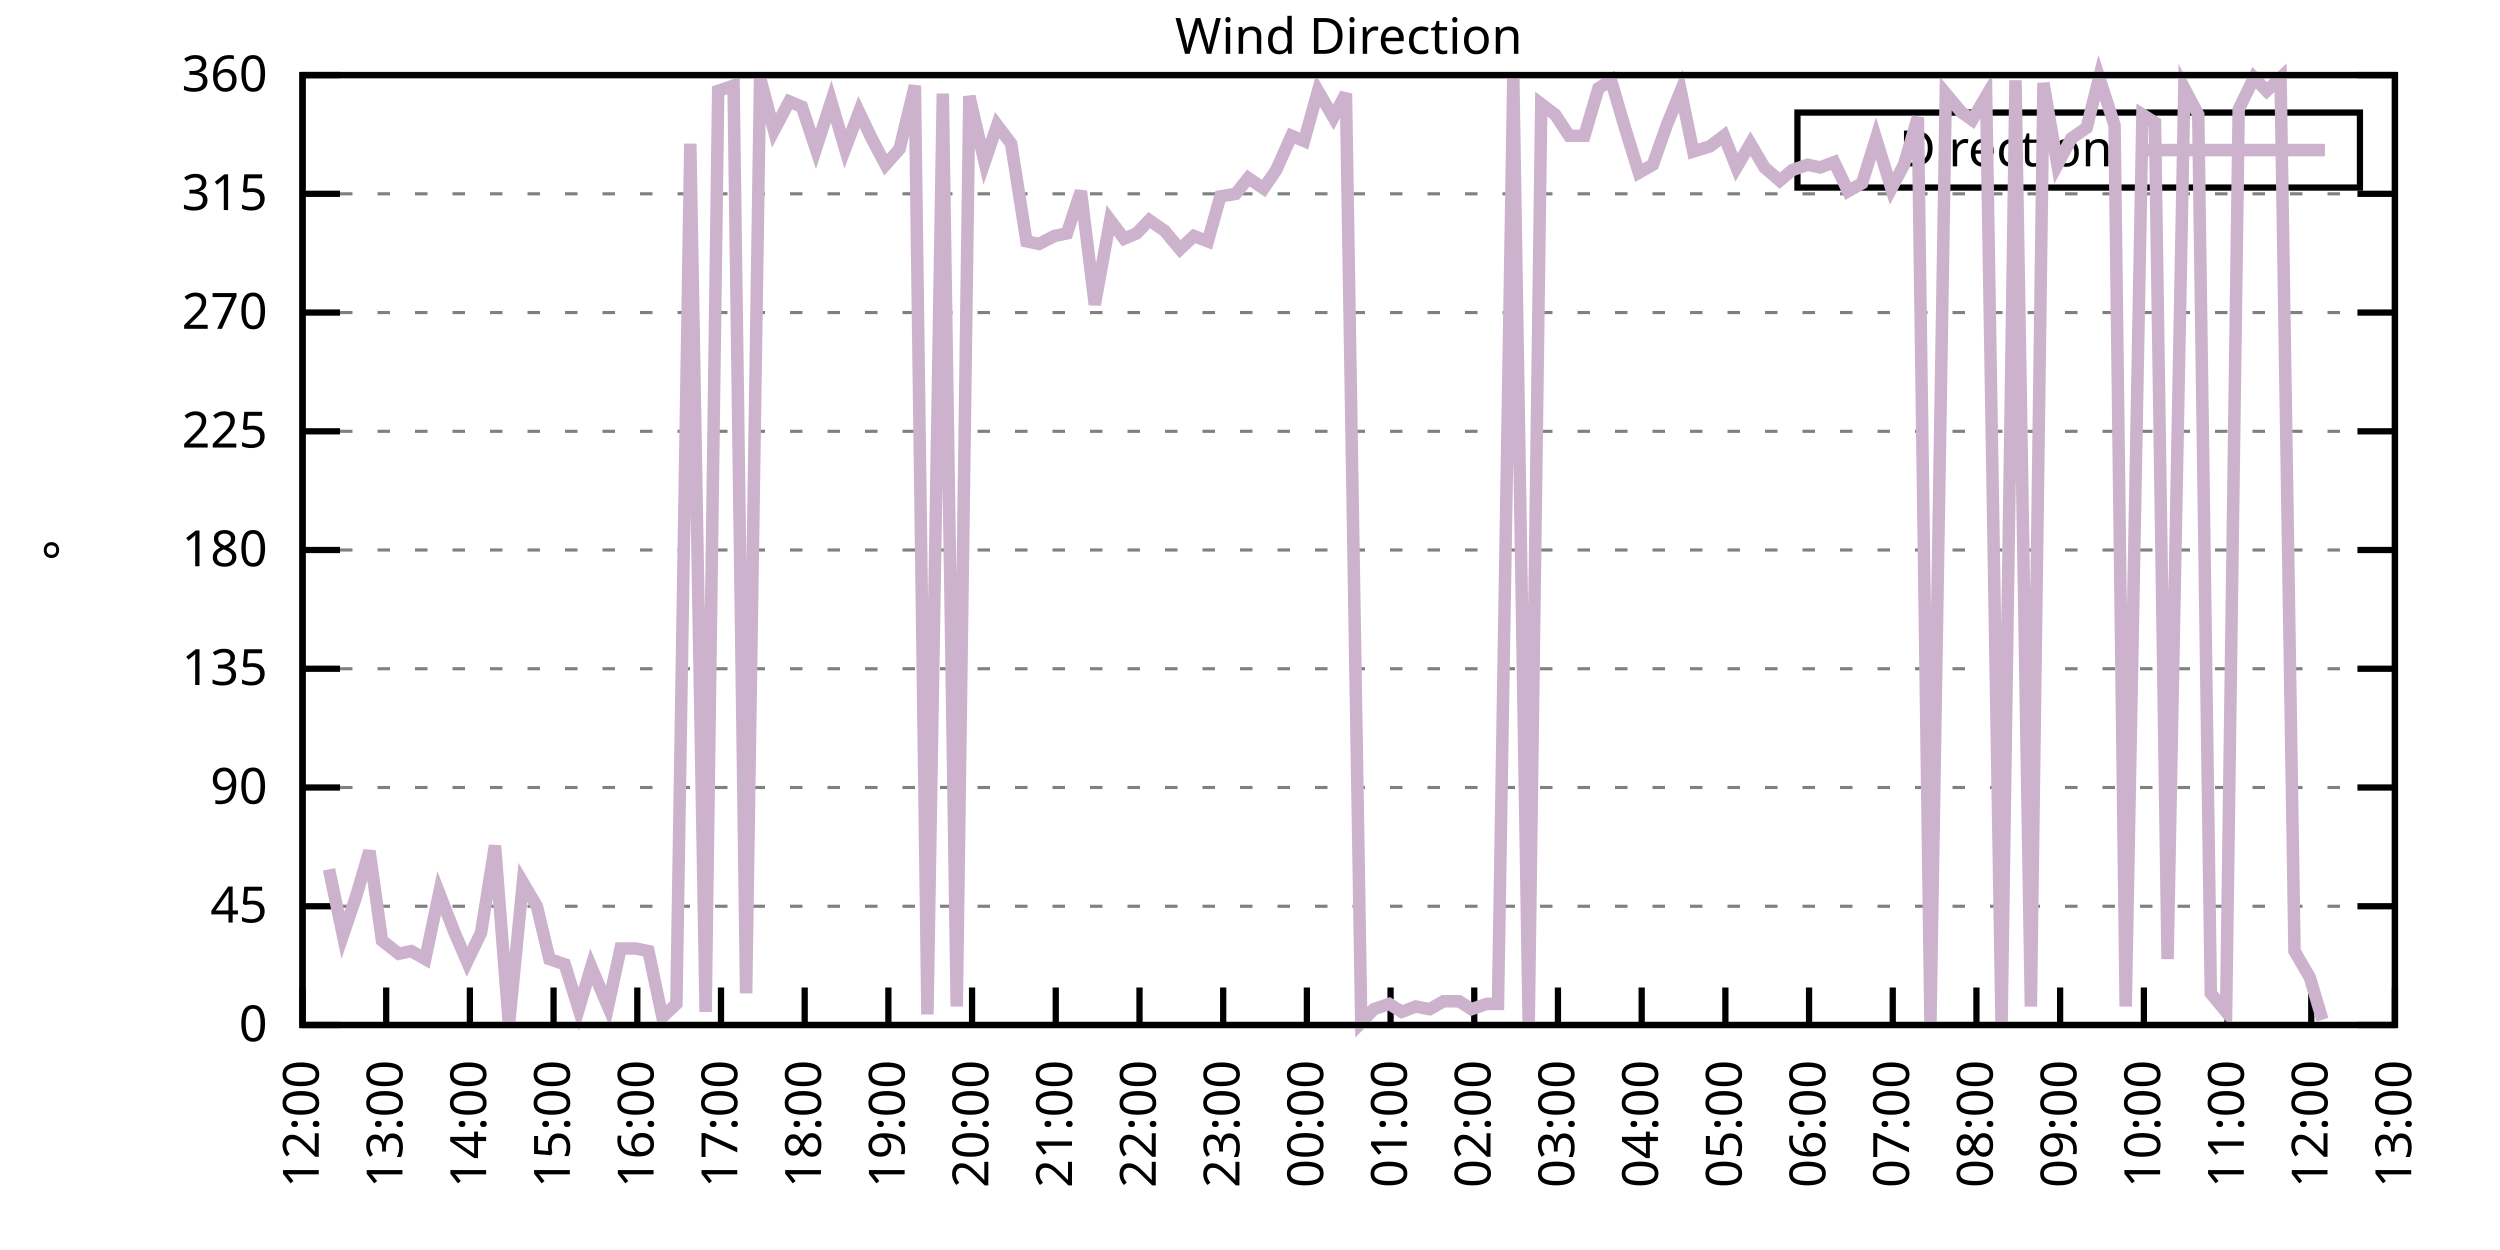
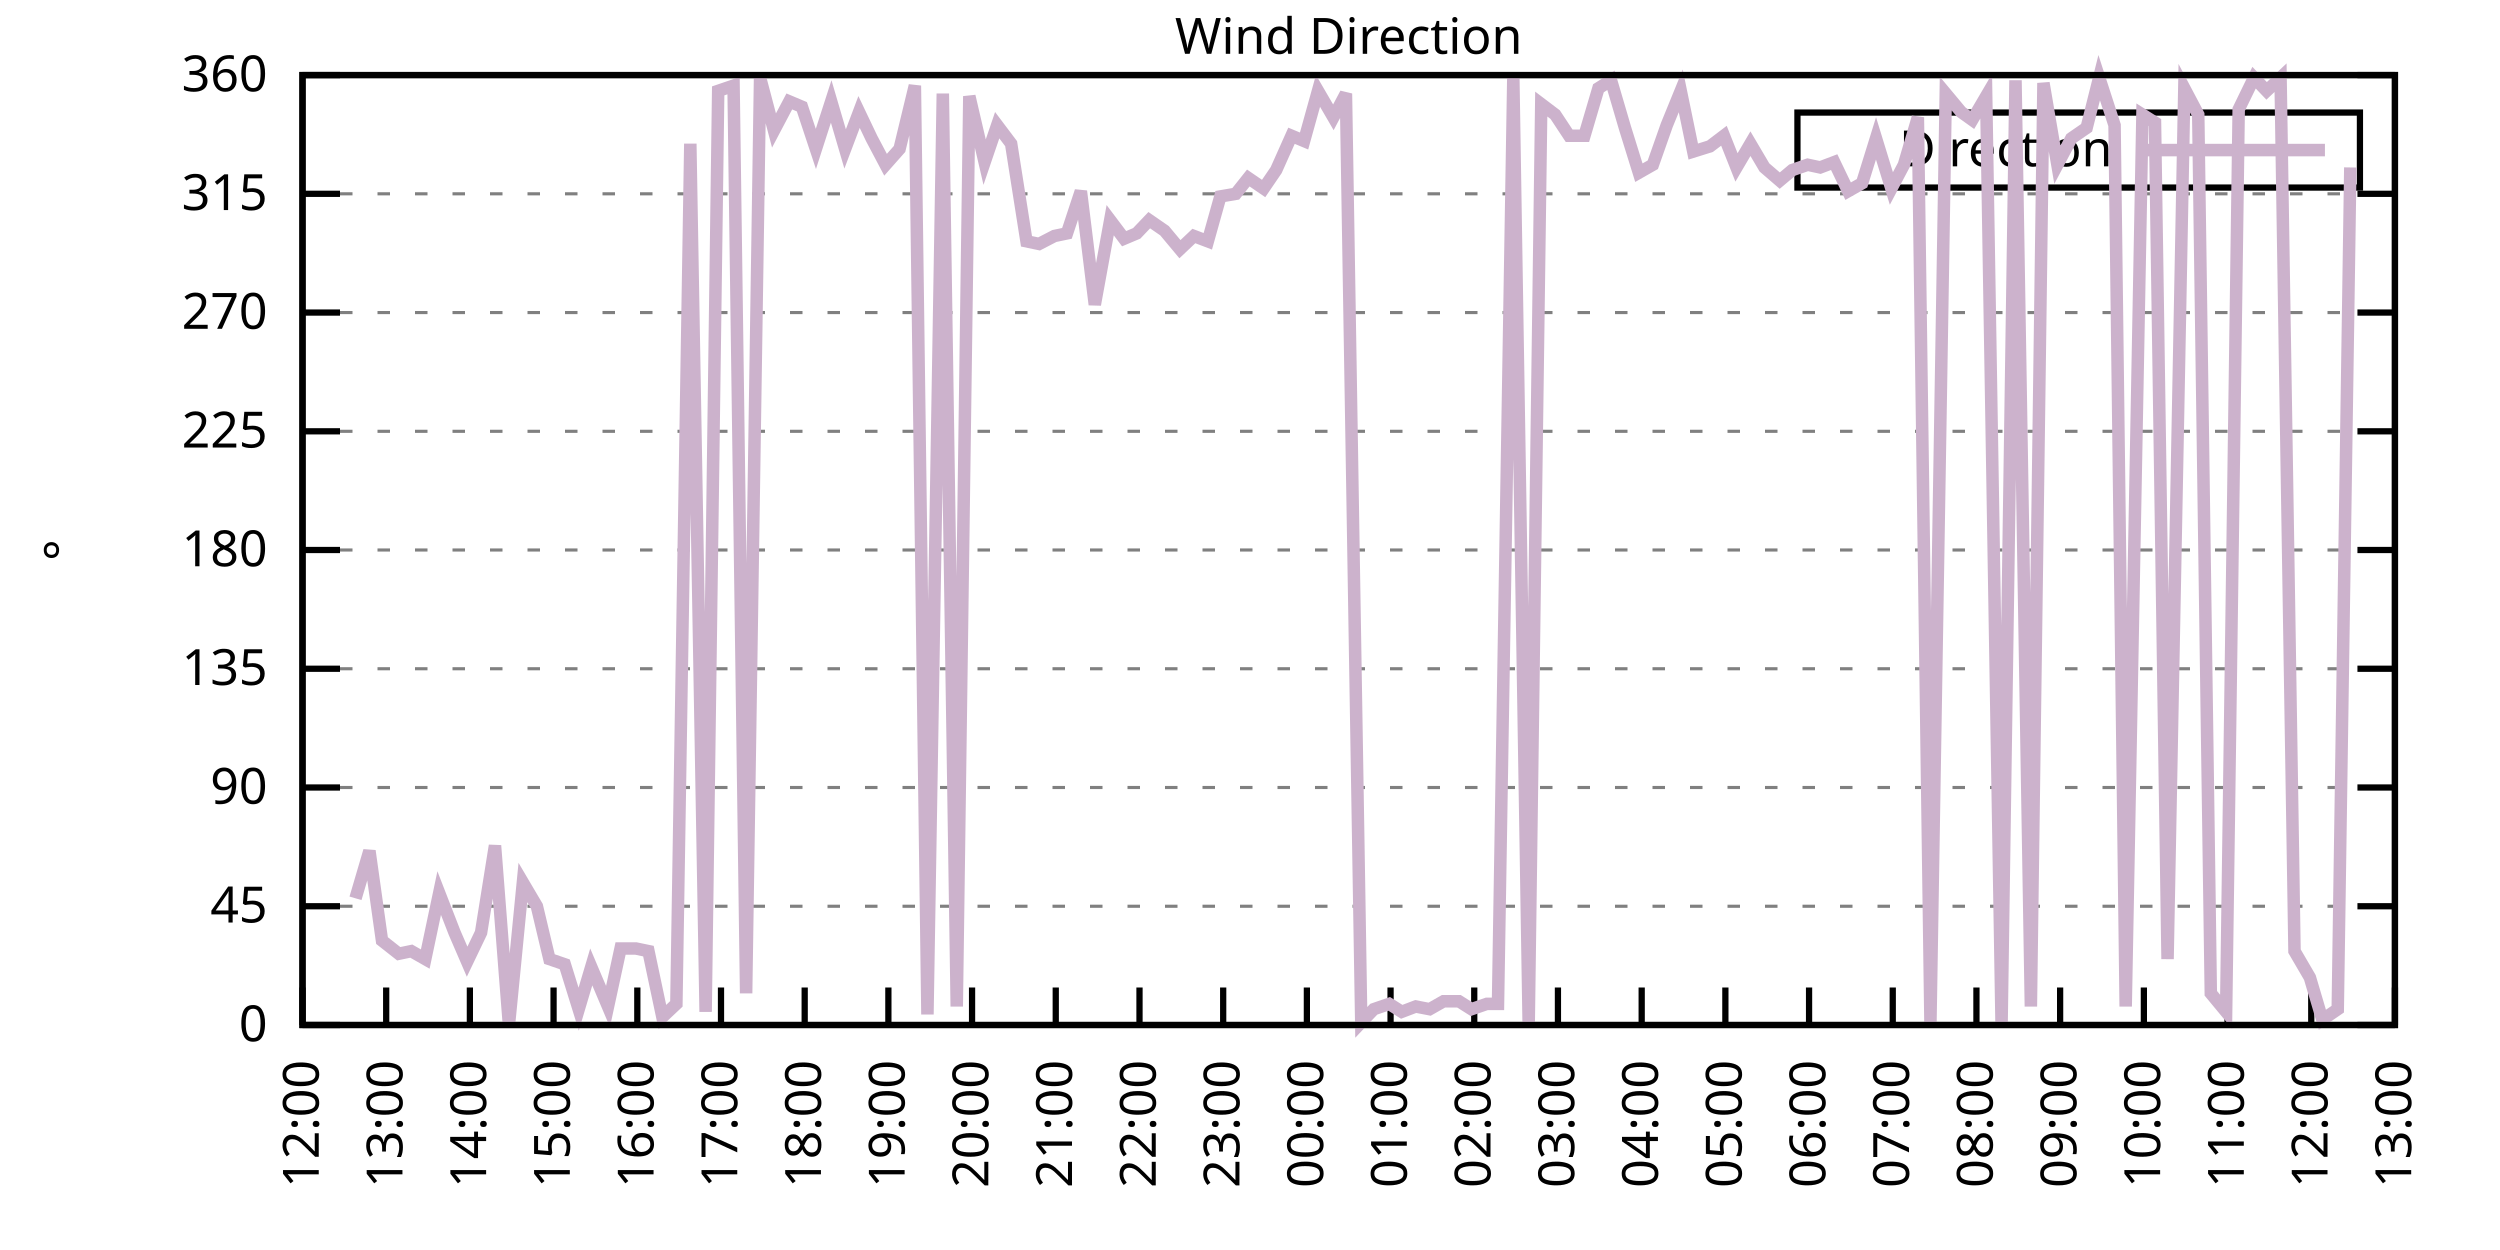
<svg xmlns="http://www.w3.org/2000/svg" xmlns:xlink="http://www.w3.org/1999/xlink" width="400" height="200" viewBox="0 0 400 200">
  <g id="gnuplot_canvas">
    <rect x="0" y="0" width="400" height="200" fill="none" />
    <defs>
      <circle id="gpDot" r="0.5" stroke-width="0.5" stroke="currentColor" />
      <path id="gpPt0" stroke-width="0.333" stroke="currentColor" d="M-1,0 h2 M0,-1 v2" />
      <path id="gpPt1" stroke-width="0.333" stroke="currentColor" d="M-1,-1 L1,1 M1,-1 L-1,1" />
      <path id="gpPt2" stroke-width="0.333" stroke="currentColor" d="M-1,0 L1,0 M0,-1 L0,1 M-1,-1 L1,1 M-1,1 L1,-1" />
      <rect id="gpPt3" stroke-width="0.333" stroke="currentColor" x="-1" y="-1" width="2" height="2" />
      <rect id="gpPt4" stroke-width="0.333" stroke="currentColor" fill="currentColor" x="-1" y="-1" width="2" height="2" />
      <circle id="gpPt5" stroke-width="0.333" stroke="currentColor" cx="0" cy="0" r="1" />
      <use xlink:href="#gpPt5" id="gpPt6" fill="currentColor" stroke="none" />
      <path id="gpPt7" stroke-width="0.333" stroke="currentColor" d="M0,-1.33 L-1.33,0.67 L1.33,0.67 z" />
      <use xlink:href="#gpPt7" id="gpPt8" fill="currentColor" stroke="none" />
      <use xlink:href="#gpPt7" id="gpPt9" stroke="currentColor" transform="rotate(180)" />
      <use xlink:href="#gpPt9" id="gpPt10" fill="currentColor" stroke="none" />
      <use xlink:href="#gpPt3" id="gpPt11" stroke="currentColor" transform="rotate(45)" />
      <use xlink:href="#gpPt11" id="gpPt12" fill="currentColor" stroke="none" />
      <path id="gpPt13" stroke-width="0.333" stroke="currentColor" d="M0,1.330 L1.265,0.411 L0.782,-1.067 L-0.782,-1.076 L-1.265,0.411 z" />
      <use xlink:href="#gpPt13" id="gpPt14" fill="currentColor" stroke="none" />
      <filter id="textbox" filterUnits="objectBoundingBox" x="0" y="0" height="1" width="1">
        <feFlood flood-color="white" flood-opacity="1" result="bgnd" />
        <feComposite in="SourceGraphic" in2="bgnd" operator="atop" />
      </filter>
      <filter id="greybox" filterUnits="objectBoundingBox" x="0" y="0" height="1" width="1">
        <feFlood flood-color="lightgrey" flood-opacity="1" result="grey" />
        <feComposite in="SourceGraphic" in2="grey" operator="atop" />
      </filter>
    </defs>
    <g fill="none" color="white" stroke="currentColor" stroke-width="1.00" stroke-linecap="butt" stroke-linejoin="miter">
</g>
    <g fill="none" color="black" stroke="currentColor" stroke-width="1.00" stroke-linecap="butt" stroke-linejoin="miter">
      <g stroke="none" shape-rendering="crispEdges">
        <polygon fill="rgb(255, 255, 255)" points="48.40,164.00 383.18,164.00 383.18,12.02 48.40,12.02 " />
      </g>
    </g>
    <g fill="none" color="black" stroke="currentColor" stroke-width="1.00" stroke-linecap="butt" stroke-linejoin="miter">
</g>
    <g fill="none" color="black" stroke="black" stroke-width="0.50" stroke-linecap="butt" stroke-linejoin="miter">
</g>
    <g fill="none" color="gray" stroke="currentColor" stroke-width="0.50" stroke-linecap="butt" stroke-linejoin="miter">
      <path stroke="gray" stroke-dasharray="2,4" class="gridline" d="M48.40,164.00 L383.19,164.00  " />
    </g>
    <g fill="none" color="gray" stroke="gray" stroke-width="1.00" stroke-linecap="butt" stroke-linejoin="miter">
</g>
    <g fill="none" color="black" stroke="currentColor" stroke-width="1.00" stroke-linecap="butt" stroke-linejoin="miter">
      <path stroke="black" d="M48.40,164.00 L54.40,164.00 M383.19,164.00 L377.19,164.00  " />
      <g transform="translate(42.80,166.60)" stroke="none" fill="black" font-family="Sans" font-size="8.00" text-anchor="end">
        <text>
          <tspan font-family="Sans"> 0</tspan>
        </text>
      </g>
    </g>
    <g fill="none" color="black" stroke="currentColor" stroke-width="1.00" stroke-linecap="butt" stroke-linejoin="miter">
</g>
    <g fill="none" color="black" stroke="black" stroke-width="0.50" stroke-linecap="butt" stroke-linejoin="miter">
</g>
    <g fill="none" color="gray" stroke="currentColor" stroke-width="0.50" stroke-linecap="butt" stroke-linejoin="miter">
      <path stroke="gray" stroke-dasharray="2,4" class="gridline" d="M48.40,145.00 L383.19,145.00  " />
    </g>
    <g fill="none" color="gray" stroke="gray" stroke-width="1.00" stroke-linecap="butt" stroke-linejoin="miter">
</g>
    <g fill="none" color="black" stroke="currentColor" stroke-width="1.00" stroke-linecap="butt" stroke-linejoin="miter">
      <path stroke="black" d="M48.40,145.00 L54.40,145.00 M383.19,145.00 L377.19,145.00  " />
      <g transform="translate(42.80,147.60)" stroke="none" fill="black" font-family="Sans" font-size="8.00" text-anchor="end">
        <text>
          <tspan font-family="Sans"> 45</tspan>
        </text>
      </g>
    </g>
    <g fill="none" color="black" stroke="currentColor" stroke-width="1.00" stroke-linecap="butt" stroke-linejoin="miter">
</g>
    <g fill="none" color="black" stroke="black" stroke-width="0.50" stroke-linecap="butt" stroke-linejoin="miter">
</g>
    <g fill="none" color="gray" stroke="currentColor" stroke-width="0.50" stroke-linecap="butt" stroke-linejoin="miter">
      <path stroke="gray" stroke-dasharray="2,4" class="gridline" d="M48.40,126.00 L383.19,126.00  " />
    </g>
    <g fill="none" color="gray" stroke="gray" stroke-width="1.00" stroke-linecap="butt" stroke-linejoin="miter">
</g>
    <g fill="none" color="black" stroke="currentColor" stroke-width="1.00" stroke-linecap="butt" stroke-linejoin="miter">
      <path stroke="black" d="M48.40,126.00 L54.40,126.00 M383.19,126.00 L377.19,126.00  " />
      <g transform="translate(42.80,128.60)" stroke="none" fill="black" font-family="Sans" font-size="8.00" text-anchor="end">
        <text>
          <tspan font-family="Sans"> 90</tspan>
        </text>
      </g>
    </g>
    <g fill="none" color="black" stroke="currentColor" stroke-width="1.00" stroke-linecap="butt" stroke-linejoin="miter">
</g>
    <g fill="none" color="black" stroke="black" stroke-width="0.50" stroke-linecap="butt" stroke-linejoin="miter">
</g>
    <g fill="none" color="gray" stroke="currentColor" stroke-width="0.50" stroke-linecap="butt" stroke-linejoin="miter">
      <path stroke="gray" stroke-dasharray="2,4" class="gridline" d="M48.40,107.00 L383.19,107.00  " />
    </g>
    <g fill="none" color="gray" stroke="gray" stroke-width="1.00" stroke-linecap="butt" stroke-linejoin="miter">
</g>
    <g fill="none" color="black" stroke="currentColor" stroke-width="1.00" stroke-linecap="butt" stroke-linejoin="miter">
      <path stroke="black" d="M48.40,107.00 L54.40,107.00 M383.19,107.00 L377.19,107.00  " />
      <g transform="translate(42.80,109.60)" stroke="none" fill="black" font-family="Sans" font-size="8.00" text-anchor="end">
        <text>
          <tspan font-family="Sans"> 135</tspan>
        </text>
      </g>
    </g>
    <g fill="none" color="black" stroke="currentColor" stroke-width="1.00" stroke-linecap="butt" stroke-linejoin="miter">
</g>
    <g fill="none" color="black" stroke="black" stroke-width="0.50" stroke-linecap="butt" stroke-linejoin="miter">
</g>
    <g fill="none" color="gray" stroke="currentColor" stroke-width="0.50" stroke-linecap="butt" stroke-linejoin="miter">
      <path stroke="gray" stroke-dasharray="2,4" class="gridline" d="M48.40,88.00 L383.19,88.00  " />
    </g>
    <g fill="none" color="gray" stroke="gray" stroke-width="1.00" stroke-linecap="butt" stroke-linejoin="miter">
</g>
    <g fill="none" color="black" stroke="currentColor" stroke-width="1.00" stroke-linecap="butt" stroke-linejoin="miter">
      <path stroke="black" d="M48.40,88.00 L54.40,88.00 M383.19,88.00 L377.19,88.00  " />
      <g transform="translate(42.80,90.60)" stroke="none" fill="black" font-family="Sans" font-size="8.00" text-anchor="end">
        <text>
          <tspan font-family="Sans"> 180</tspan>
        </text>
      </g>
    </g>
    <g fill="none" color="black" stroke="currentColor" stroke-width="1.00" stroke-linecap="butt" stroke-linejoin="miter">
</g>
    <g fill="none" color="black" stroke="black" stroke-width="0.50" stroke-linecap="butt" stroke-linejoin="miter">
</g>
    <g fill="none" color="gray" stroke="currentColor" stroke-width="0.50" stroke-linecap="butt" stroke-linejoin="miter">
      <path stroke="gray" stroke-dasharray="2,4" class="gridline" d="M48.40,69.01 L383.19,69.01  " />
    </g>
    <g fill="none" color="gray" stroke="gray" stroke-width="1.00" stroke-linecap="butt" stroke-linejoin="miter">
</g>
    <g fill="none" color="black" stroke="currentColor" stroke-width="1.00" stroke-linecap="butt" stroke-linejoin="miter">
      <path stroke="black" d="M48.40,69.01 L54.40,69.01 M383.19,69.01 L377.19,69.01  " />
      <g transform="translate(42.80,71.61)" stroke="none" fill="black" font-family="Sans" font-size="8.00" text-anchor="end">
        <text>
          <tspan font-family="Sans"> 225</tspan>
        </text>
      </g>
    </g>
    <g fill="none" color="black" stroke="currentColor" stroke-width="1.00" stroke-linecap="butt" stroke-linejoin="miter">
</g>
    <g fill="none" color="black" stroke="black" stroke-width="0.50" stroke-linecap="butt" stroke-linejoin="miter">
</g>
    <g fill="none" color="gray" stroke="currentColor" stroke-width="0.50" stroke-linecap="butt" stroke-linejoin="miter">
      <path stroke="gray" stroke-dasharray="2,4" class="gridline" d="M48.40,50.01 L383.19,50.01  " />
    </g>
    <g fill="none" color="gray" stroke="gray" stroke-width="1.00" stroke-linecap="butt" stroke-linejoin="miter">
</g>
    <g fill="none" color="black" stroke="currentColor" stroke-width="1.00" stroke-linecap="butt" stroke-linejoin="miter">
      <path stroke="black" d="M48.40,50.01 L54.40,50.01 M383.19,50.01 L377.19,50.01  " />
      <g transform="translate(42.80,52.61)" stroke="none" fill="black" font-family="Sans" font-size="8.00" text-anchor="end">
        <text>
          <tspan font-family="Sans"> 270</tspan>
        </text>
      </g>
    </g>
    <g fill="none" color="black" stroke="currentColor" stroke-width="1.00" stroke-linecap="butt" stroke-linejoin="miter">
</g>
    <g fill="none" color="black" stroke="black" stroke-width="0.50" stroke-linecap="butt" stroke-linejoin="miter">
</g>
    <g fill="none" color="gray" stroke="currentColor" stroke-width="0.50" stroke-linecap="butt" stroke-linejoin="miter">
      <path stroke="gray" stroke-dasharray="2,4" class="gridline" d="M48.40,31.01 L383.19,31.01  " />
    </g>
    <g fill="none" color="gray" stroke="gray" stroke-width="1.00" stroke-linecap="butt" stroke-linejoin="miter">
</g>
    <g fill="none" color="black" stroke="currentColor" stroke-width="1.00" stroke-linecap="butt" stroke-linejoin="miter">
      <path stroke="black" d="M48.40,31.01 L54.40,31.01 M383.19,31.01 L377.19,31.01  " />
      <g transform="translate(42.80,33.61)" stroke="none" fill="black" font-family="Sans" font-size="8.00" text-anchor="end">
        <text>
          <tspan font-family="Sans"> 315</tspan>
        </text>
      </g>
    </g>
    <g fill="none" color="black" stroke="currentColor" stroke-width="1.00" stroke-linecap="butt" stroke-linejoin="miter">
</g>
    <g fill="none" color="black" stroke="black" stroke-width="0.50" stroke-linecap="butt" stroke-linejoin="miter">
</g>
    <g fill="none" color="gray" stroke="currentColor" stroke-width="0.50" stroke-linecap="butt" stroke-linejoin="miter">
      <path stroke="gray" stroke-dasharray="2,4" class="gridline" d="M48.40,12.01 L383.19,12.01  " />
    </g>
    <g fill="none" color="gray" stroke="gray" stroke-width="1.00" stroke-linecap="butt" stroke-linejoin="miter">
</g>
    <g fill="none" color="black" stroke="currentColor" stroke-width="1.00" stroke-linecap="butt" stroke-linejoin="miter">
      <path stroke="black" d="M48.40,12.01 L54.40,12.01 M383.19,12.01 L377.19,12.01  " />
      <g transform="translate(42.80,14.61)" stroke="none" fill="black" font-family="Sans" font-size="8.00" text-anchor="end">
        <text>
          <tspan font-family="Sans"> 360</tspan>
        </text>
      </g>
    </g>
    <g fill="none" color="black" stroke="currentColor" stroke-width="1.00" stroke-linecap="butt" stroke-linejoin="miter">
      <path stroke="black" d="M48.40,164.00 L48.40,158.00  " />
      <g transform="translate(51.00,169.60) rotate(270.00)" stroke="none" fill="black" font-family="Sans" font-size="8.00" text-anchor="end">
        <text>
          <tspan font-family="Sans">12:00</tspan>
        </text>
      </g>
    </g>
    <g fill="none" color="black" stroke="currentColor" stroke-width="1.00" stroke-linecap="butt" stroke-linejoin="miter">
      <path stroke="black" d="M61.79,164.00 L61.79,158.00  " />
      <g transform="translate(64.39,169.60) rotate(270.00)" stroke="none" fill="black" font-family="Sans" font-size="8.00" text-anchor="end">
        <text>
          <tspan font-family="Sans">13:00</tspan>
        </text>
      </g>
    </g>
    <g fill="none" color="black" stroke="currentColor" stroke-width="1.00" stroke-linecap="butt" stroke-linejoin="miter">
      <path stroke="black" d="M75.18,164.00 L75.18,158.00  " />
      <g transform="translate(77.78,169.60) rotate(270.00)" stroke="none" fill="black" font-family="Sans" font-size="8.00" text-anchor="end">
        <text>
          <tspan font-family="Sans">14:00</tspan>
        </text>
      </g>
    </g>
    <g fill="none" color="black" stroke="currentColor" stroke-width="1.00" stroke-linecap="butt" stroke-linejoin="miter">
      <path stroke="black" d="M88.57,164.00 L88.57,158.00  " />
      <g transform="translate(91.17,169.60) rotate(270.00)" stroke="none" fill="black" font-family="Sans" font-size="8.00" text-anchor="end">
        <text>
          <tspan font-family="Sans">15:00</tspan>
        </text>
      </g>
    </g>
    <g fill="none" color="black" stroke="currentColor" stroke-width="1.00" stroke-linecap="butt" stroke-linejoin="miter">
      <path stroke="black" d="M101.97,164.00 L101.97,158.00  " />
      <g transform="translate(104.57,169.60) rotate(270.00)" stroke="none" fill="black" font-family="Sans" font-size="8.00" text-anchor="end">
        <text>
          <tspan font-family="Sans">16:00</tspan>
        </text>
      </g>
    </g>
    <g fill="none" color="black" stroke="currentColor" stroke-width="1.00" stroke-linecap="butt" stroke-linejoin="miter">
      <path stroke="black" d="M115.36,164.00 L115.36,158.00  " />
      <g transform="translate(117.96,169.60) rotate(270.00)" stroke="none" fill="black" font-family="Sans" font-size="8.00" text-anchor="end">
        <text>
          <tspan font-family="Sans">17:00</tspan>
        </text>
      </g>
    </g>
    <g fill="none" color="black" stroke="currentColor" stroke-width="1.00" stroke-linecap="butt" stroke-linejoin="miter">
      <path stroke="black" d="M128.75,164.00 L128.75,158.00  " />
      <g transform="translate(131.35,169.60) rotate(270.00)" stroke="none" fill="black" font-family="Sans" font-size="8.00" text-anchor="end">
        <text>
          <tspan font-family="Sans">18:00</tspan>
        </text>
      </g>
    </g>
    <g fill="none" color="black" stroke="currentColor" stroke-width="1.00" stroke-linecap="butt" stroke-linejoin="miter">
      <path stroke="black" d="M142.14,164.00 L142.14,158.00  " />
      <g transform="translate(144.74,169.60) rotate(270.00)" stroke="none" fill="black" font-family="Sans" font-size="8.00" text-anchor="end">
        <text>
          <tspan font-family="Sans">19:00</tspan>
        </text>
      </g>
    </g>
    <g fill="none" color="black" stroke="currentColor" stroke-width="1.00" stroke-linecap="butt" stroke-linejoin="miter">
      <path stroke="black" d="M155.53,164.00 L155.53,158.00  " />
      <g transform="translate(158.13,169.60) rotate(270.00)" stroke="none" fill="black" font-family="Sans" font-size="8.00" text-anchor="end">
        <text>
          <tspan font-family="Sans">20:00</tspan>
        </text>
      </g>
    </g>
    <g fill="none" color="black" stroke="currentColor" stroke-width="1.00" stroke-linecap="butt" stroke-linejoin="miter">
      <path stroke="black" d="M168.92,164.00 L168.92,158.00  " />
      <g transform="translate(171.52,169.60) rotate(270.00)" stroke="none" fill="black" font-family="Sans" font-size="8.00" text-anchor="end">
        <text>
          <tspan font-family="Sans">21:00</tspan>
        </text>
      </g>
    </g>
    <g fill="none" color="black" stroke="currentColor" stroke-width="1.00" stroke-linecap="butt" stroke-linejoin="miter">
      <path stroke="black" d="M182.32,164.00 L182.32,158.00  " />
      <g transform="translate(184.92,169.60) rotate(270.00)" stroke="none" fill="black" font-family="Sans" font-size="8.00" text-anchor="end">
        <text>
          <tspan font-family="Sans">22:00</tspan>
        </text>
      </g>
    </g>
    <g fill="none" color="black" stroke="currentColor" stroke-width="1.00" stroke-linecap="butt" stroke-linejoin="miter">
      <path stroke="black" d="M195.71,164.00 L195.71,158.00  " />
      <g transform="translate(198.31,169.60) rotate(270.00)" stroke="none" fill="black" font-family="Sans" font-size="8.00" text-anchor="end">
        <text>
          <tspan font-family="Sans">23:00</tspan>
        </text>
      </g>
    </g>
    <g fill="none" color="black" stroke="currentColor" stroke-width="1.00" stroke-linecap="butt" stroke-linejoin="miter">
      <path stroke="black" d="M209.10,164.00 L209.10,158.00  " />
      <g transform="translate(211.70,169.60) rotate(270.00)" stroke="none" fill="black" font-family="Sans" font-size="8.00" text-anchor="end">
        <text>
          <tspan font-family="Sans">00:00</tspan>
        </text>
      </g>
    </g>
    <g fill="none" color="black" stroke="currentColor" stroke-width="1.00" stroke-linecap="butt" stroke-linejoin="miter">
      <path stroke="black" d="M222.49,164.00 L222.49,158.00  " />
      <g transform="translate(225.09,169.60) rotate(270.00)" stroke="none" fill="black" font-family="Sans" font-size="8.00" text-anchor="end">
        <text>
          <tspan font-family="Sans">01:00</tspan>
        </text>
      </g>
    </g>
    <g fill="none" color="black" stroke="currentColor" stroke-width="1.00" stroke-linecap="butt" stroke-linejoin="miter">
      <path stroke="black" d="M235.88,164.00 L235.88,158.00  " />
      <g transform="translate(238.48,169.60) rotate(270.00)" stroke="none" fill="black" font-family="Sans" font-size="8.00" text-anchor="end">
        <text>
          <tspan font-family="Sans">02:00</tspan>
        </text>
      </g>
    </g>
    <g fill="none" color="black" stroke="currentColor" stroke-width="1.00" stroke-linecap="butt" stroke-linejoin="miter">
      <path stroke="black" d="M249.27,164.00 L249.27,158.00  " />
      <g transform="translate(251.87,169.60) rotate(270.00)" stroke="none" fill="black" font-family="Sans" font-size="8.00" text-anchor="end">
        <text>
          <tspan font-family="Sans">03:00</tspan>
        </text>
      </g>
    </g>
    <g fill="none" color="black" stroke="currentColor" stroke-width="1.00" stroke-linecap="butt" stroke-linejoin="miter">
      <path stroke="black" d="M262.67,164.00 L262.67,158.00  " />
      <g transform="translate(265.27,169.60) rotate(270.00)" stroke="none" fill="black" font-family="Sans" font-size="8.00" text-anchor="end">
        <text>
          <tspan font-family="Sans">04:00</tspan>
        </text>
      </g>
    </g>
    <g fill="none" color="black" stroke="currentColor" stroke-width="1.00" stroke-linecap="butt" stroke-linejoin="miter">
      <path stroke="black" d="M276.06,164.00 L276.06,158.00  " />
      <g transform="translate(278.66,169.60) rotate(270.00)" stroke="none" fill="black" font-family="Sans" font-size="8.00" text-anchor="end">
        <text>
          <tspan font-family="Sans">05:00</tspan>
        </text>
      </g>
    </g>
    <g fill="none" color="black" stroke="currentColor" stroke-width="1.00" stroke-linecap="butt" stroke-linejoin="miter">
      <path stroke="black" d="M289.45,164.00 L289.45,158.00  " />
      <g transform="translate(292.05,169.60) rotate(270.00)" stroke="none" fill="black" font-family="Sans" font-size="8.00" text-anchor="end">
        <text>
          <tspan font-family="Sans">06:00</tspan>
        </text>
      </g>
    </g>
    <g fill="none" color="black" stroke="currentColor" stroke-width="1.00" stroke-linecap="butt" stroke-linejoin="miter">
      <path stroke="black" d="M302.84,164.00 L302.84,158.00  " />
      <g transform="translate(305.44,169.60) rotate(270.00)" stroke="none" fill="black" font-family="Sans" font-size="8.00" text-anchor="end">
        <text>
          <tspan font-family="Sans">07:00</tspan>
        </text>
      </g>
    </g>
    <g fill="none" color="black" stroke="currentColor" stroke-width="1.00" stroke-linecap="butt" stroke-linejoin="miter">
      <path stroke="black" d="M316.23,164.00 L316.23,158.00  " />
      <g transform="translate(318.83,169.60) rotate(270.00)" stroke="none" fill="black" font-family="Sans" font-size="8.00" text-anchor="end">
        <text>
          <tspan font-family="Sans">08:00</tspan>
        </text>
      </g>
    </g>
    <g fill="none" color="black" stroke="currentColor" stroke-width="1.00" stroke-linecap="butt" stroke-linejoin="miter">
      <path stroke="black" d="M329.62,164.00 L329.62,158.00  " />
      <g transform="translate(332.22,169.60) rotate(270.00)" stroke="none" fill="black" font-family="Sans" font-size="8.00" text-anchor="end">
        <text>
          <tspan font-family="Sans">09:00</tspan>
        </text>
      </g>
    </g>
    <g fill="none" color="black" stroke="currentColor" stroke-width="1.00" stroke-linecap="butt" stroke-linejoin="miter">
      <path stroke="black" d="M343.02,164.00 L343.02,158.00  " />
      <g transform="translate(345.62,169.60) rotate(270.00)" stroke="none" fill="black" font-family="Sans" font-size="8.00" text-anchor="end">
        <text>
          <tspan font-family="Sans">10:00</tspan>
        </text>
      </g>
    </g>
    <g fill="none" color="black" stroke="currentColor" stroke-width="1.00" stroke-linecap="butt" stroke-linejoin="miter">
      <path stroke="black" d="M356.41,164.00 L356.41,158.00  " />
      <g transform="translate(359.01,169.60) rotate(270.00)" stroke="none" fill="black" font-family="Sans" font-size="8.00" text-anchor="end">
        <text>
          <tspan font-family="Sans">11:00</tspan>
        </text>
      </g>
    </g>
    <g fill="none" color="black" stroke="currentColor" stroke-width="1.00" stroke-linecap="butt" stroke-linejoin="miter">
      <path stroke="black" d="M369.80,164.00 L369.80,158.00  " />
      <g transform="translate(372.40,169.60) rotate(270.00)" stroke="none" fill="black" font-family="Sans" font-size="8.00" text-anchor="end">
        <text>
          <tspan font-family="Sans">12:00</tspan>
        </text>
      </g>
    </g>
    <g fill="none" color="black" stroke="currentColor" stroke-width="1.00" stroke-linecap="butt" stroke-linejoin="miter">
      <path stroke="black" d="M383.19,164.00 L383.19,158.00  " />
      <g transform="translate(385.79,169.60) rotate(270.00)" stroke="none" fill="black" font-family="Sans" font-size="8.00" text-anchor="end">
        <text>
          <tspan font-family="Sans">13:00</tspan>
        </text>
      </g>
    </g>
    <g fill="none" color="black" stroke="currentColor" stroke-width="1.00" stroke-linecap="butt" stroke-linejoin="miter">
</g>
    <g fill="none" color="black" stroke="currentColor" stroke-width="1.00" stroke-linecap="butt" stroke-linejoin="miter">
      <path stroke="black" d="M48.40,12.01 L48.40,164.00 L383.19,164.00 L383.19,12.01 L48.40,12.01 Z  " />
    </g>
    <g fill="none" color="black" stroke="currentColor" stroke-width="1.00" stroke-linecap="butt" stroke-linejoin="miter">
</g>
    <g fill="none" color="black" stroke="currentColor" stroke-width="1.00" stroke-linecap="butt" stroke-linejoin="miter">
      <path stroke="black" d="M287.59,30.01 L287.59,18.01 L377.59,18.01 L377.59,30.01 L287.59,30.01 Z  " />
    </g>
    <g id="Wind_direction_plot_1">
      <g fill="none" color="white" stroke="black" stroke-width="2.00" stroke-linecap="butt" stroke-linejoin="miter">
</g>
      <g fill="none" color="black" stroke="currentColor" stroke-width="2.00" stroke-linecap="butt" stroke-linejoin="miter">
        <g transform="translate(337.99,26.61)" stroke="none" fill="black" font-family="Sans" font-size="8.00" text-anchor="end">
          <text>
            <tspan font-family="Sans">Direction</tspan>
          </text>
        </g>
      </g>
      <g fill="none" color="black" stroke="currentColor" stroke-width="2.00" stroke-linecap="butt" stroke-linejoin="miter">
-         <path stroke="rgb(204, 178, 204)" d="M343.59,24.01 L371.99,24.01 M52.64,139.09 L54.87,149.65 L56.88,143.73 L59.11,136.14 L61.12,150.49 L63.80,152.60   L65.81,152.18 L68.04,153.45 L70.27,142.89 L72.73,149.22 L74.74,153.87 L76.97,149.22 L79.20,135.29 L81.43,164.00   L83.66,141.20 L85.90,145.00 L87.91,153.45 L90.36,154.29 L92.59,161.47 L94.60,154.71 L97.28,161.04 L99.29,151.76   L101.74,151.76 L103.75,152.18 L105.98,162.73 L108.22,160.62 L110.45,22.99 L112.90,161.89 L114.91,14.54 L117.37,13.70   L119.38,158.93 L121.61,12.43 L123.84,20.88 L126.29,16.23 L128.30,17.08 L130.54,23.83 L132.99,16.23 L135.22,23.83   L137.45,17.92 L139.46,22.14 L141.69,26.36 L143.93,23.83 L146.38,13.70 L148.39,162.31 L150.85,14.97 L153.08,161.04   L155.09,15.39 L157.54,25.94 L159.55,20.03 L161.78,22.99 L164.24,38.61 L166.25,39.03 L168.70,37.76 L170.71,37.34   L172.94,30.59 L175.17,48.74 L177.63,35.23 L179.86,38.19 L181.87,37.34 L183.88,35.23 L186.33,36.92 L188.79,39.87   L191.02,37.76 L193.25,38.61 L195.26,31.43 L197.72,31.01 L199.73,28.48 L202.18,30.16 L204.19,27.21 L206.64,21.72   L208.65,22.56 L210.88,14.54 L213.34,18.77 L215.35,14.97 L217.80,163.58 L219.81,161.47 L222.27,160.62 L224.28,161.89   L226.51,161.04 L228.74,161.47 L230.97,160.20 L233.43,160.20 L235.44,161.47 L237.89,160.62 L239.68,160.62 L242.13,12.43   L244.59,164.00 L246.60,16.65 L248.83,18.34 L251.06,21.72 L253.51,21.72 L255.75,14.12 L257.76,12.85 L259.99,20.45   L262.22,27.63 L264.45,26.36 L266.68,20.03 L268.92,14.54 L270.92,24.25 L273.60,23.41 L275.83,21.72 L277.84,26.79   L280.07,22.99 L282.31,26.79 L284.76,28.90 L286.77,27.21 L289.23,26.36 L291.23,26.79 L293.47,25.94 L295.70,30.59   L297.93,29.32 L300.16,22.14 L302.62,30.16 L304.63,26.36 L306.86,18.77 L308.87,163.58 L311.32,14.97 L313.78,17.92   L315.56,19.19 L317.79,15.39 L320.25,164.00 L322.48,12.85 L324.94,161.04 L326.95,13.28 L329.18,26.36 L331.41,22.14   L333.86,20.45 L335.87,12.43 L338.33,20.03 L340.11,161.04 L342.79,18.34 L344.80,19.61 L346.81,153.45 L349.49,14.12   L351.72,18.34 L353.73,158.93 L356.18,161.89 L358.19,17.50 L360.65,12.43 L362.66,14.54 L364.89,12.43 L367.12,152.18   L369.58,156.40 L371.58,163.16  " />
+         <path stroke="rgb(204, 178, 204)" d="M343.59,24.01 L371.99,24.01 M56.88,143.73 L59.11,136.14 L61.12,150.49 L63.80,152.60 L65.81,152.18 L68.04,153.45   L70.27,142.89 L72.73,149.22 L74.74,153.87 L76.97,149.22 L79.20,135.29 L81.43,164.00 L83.66,141.20 L85.90,145.00   L87.91,153.45 L90.36,154.29 L92.59,161.47 L94.60,154.71 L97.28,161.04 L99.29,151.76 L101.74,151.76 L103.75,152.18   L105.98,162.73 L108.22,160.62 L110.45,22.99 L112.90,161.89 L114.91,14.54 L117.37,13.70 L119.38,158.93 L121.61,12.43   L123.84,20.88 L126.29,16.23 L128.30,17.08 L130.54,23.83 L132.99,16.23 L135.22,23.83 L137.45,17.92 L139.46,22.14   L141.69,26.36 L143.93,23.83 L146.38,13.70 L148.39,162.31 L150.85,14.97 L153.08,161.04 L155.09,15.39 L157.54,25.94   L159.55,20.03 L161.78,22.99 L164.24,38.61 L166.25,39.03 L168.70,37.76 L170.71,37.34 L172.94,30.59 L175.17,48.74   L177.63,35.23 L179.86,38.19 L181.87,37.34 L183.88,35.23 L186.33,36.92 L188.79,39.87 L191.02,37.76 L193.25,38.61   L195.26,31.43 L197.72,31.01 L199.73,28.48 L202.18,30.16 L204.19,27.21 L206.64,21.72 L208.65,22.56 L210.88,14.54   L213.34,18.77 L215.35,14.97 L217.80,163.58 L219.81,161.47 L222.27,160.62 L224.28,161.89 L226.51,161.04 L228.74,161.47   L230.97,160.20 L233.43,160.20 L235.44,161.47 L237.89,160.62 L239.68,160.62 L242.13,12.43 L244.59,164.00 L246.60,16.65   L248.83,18.34 L251.06,21.72 L253.51,21.72 L255.75,14.12 L257.76,12.85 L259.99,20.45 L262.22,27.63 L264.45,26.36   L266.68,20.03 L268.92,14.54 L270.92,24.25 L273.60,23.41 L275.83,21.72 L277.84,26.79 L280.07,22.99 L282.31,26.79   L284.76,28.90 L286.77,27.21 L289.23,26.36 L291.23,26.79 L293.47,25.94 L295.70,30.59 L297.93,29.32 L300.16,22.14   L302.62,30.16 L304.63,26.36 L306.86,18.77 L308.87,163.58 L311.32,14.97 L313.78,17.92 L315.56,19.19 L317.79,15.39   L320.25,164.00 L322.48,12.85 L324.94,161.04 L326.95,13.28 L329.18,26.36 L331.41,22.14 L333.86,20.45 L335.87,12.43   L338.33,20.03 L340.11,161.04 L342.79,18.34 L344.80,19.61 L346.81,153.45 L349.49,14.12 L351.72,18.34 L353.73,158.93   L356.18,161.89 L358.19,17.50 L360.65,12.43 L362.66,14.54 L364.89,12.43 L367.12,152.18 L369.58,156.40 L371.58,163.16   L374.04,161.47 L376.05,26.79  " />
      </g>
    </g>
    <g fill="none" color="black" stroke="currentColor" stroke-width="2.00" stroke-linecap="butt" stroke-linejoin="miter">
</g>
    <g fill="none" color="black" stroke="black" stroke-width="1.00" stroke-linecap="butt" stroke-linejoin="miter">
</g>
    <g fill="none" color="black" stroke="currentColor" stroke-width="1.00" stroke-linecap="butt" stroke-linejoin="miter">
      <path stroke="black" d="M48.40,12.01 L48.40,164.00 L383.19,164.00 L383.19,12.01 L48.40,12.01 Z  " />
      <g transform="translate(12.80,88.01) rotate(270.00)" stroke="none" fill="black" font-family="Sans" font-size="8.00" text-anchor="middle">
        <text>
          <tspan font-family="Sans">°</tspan>
        </text>
      </g>
    </g>
    <g fill="none" color="black" stroke="currentColor" stroke-width="1.00" stroke-linecap="butt" stroke-linejoin="miter">
</g>
    <g fill="none" color="black" stroke="currentColor" stroke-width="1.00" stroke-linecap="butt" stroke-linejoin="miter">
      <g transform="translate(215.79,8.61)" stroke="none" fill="black" font-family="Sans" font-size="8.00" text-anchor="middle">
        <text>
          <tspan font-family="Sans">Wind Direction</tspan>
        </text>
      </g>
    </g>
    <g fill="none" color="black" stroke="currentColor" stroke-width="1.00" stroke-linecap="butt" stroke-linejoin="miter">
</g>
  </g>
</svg>
